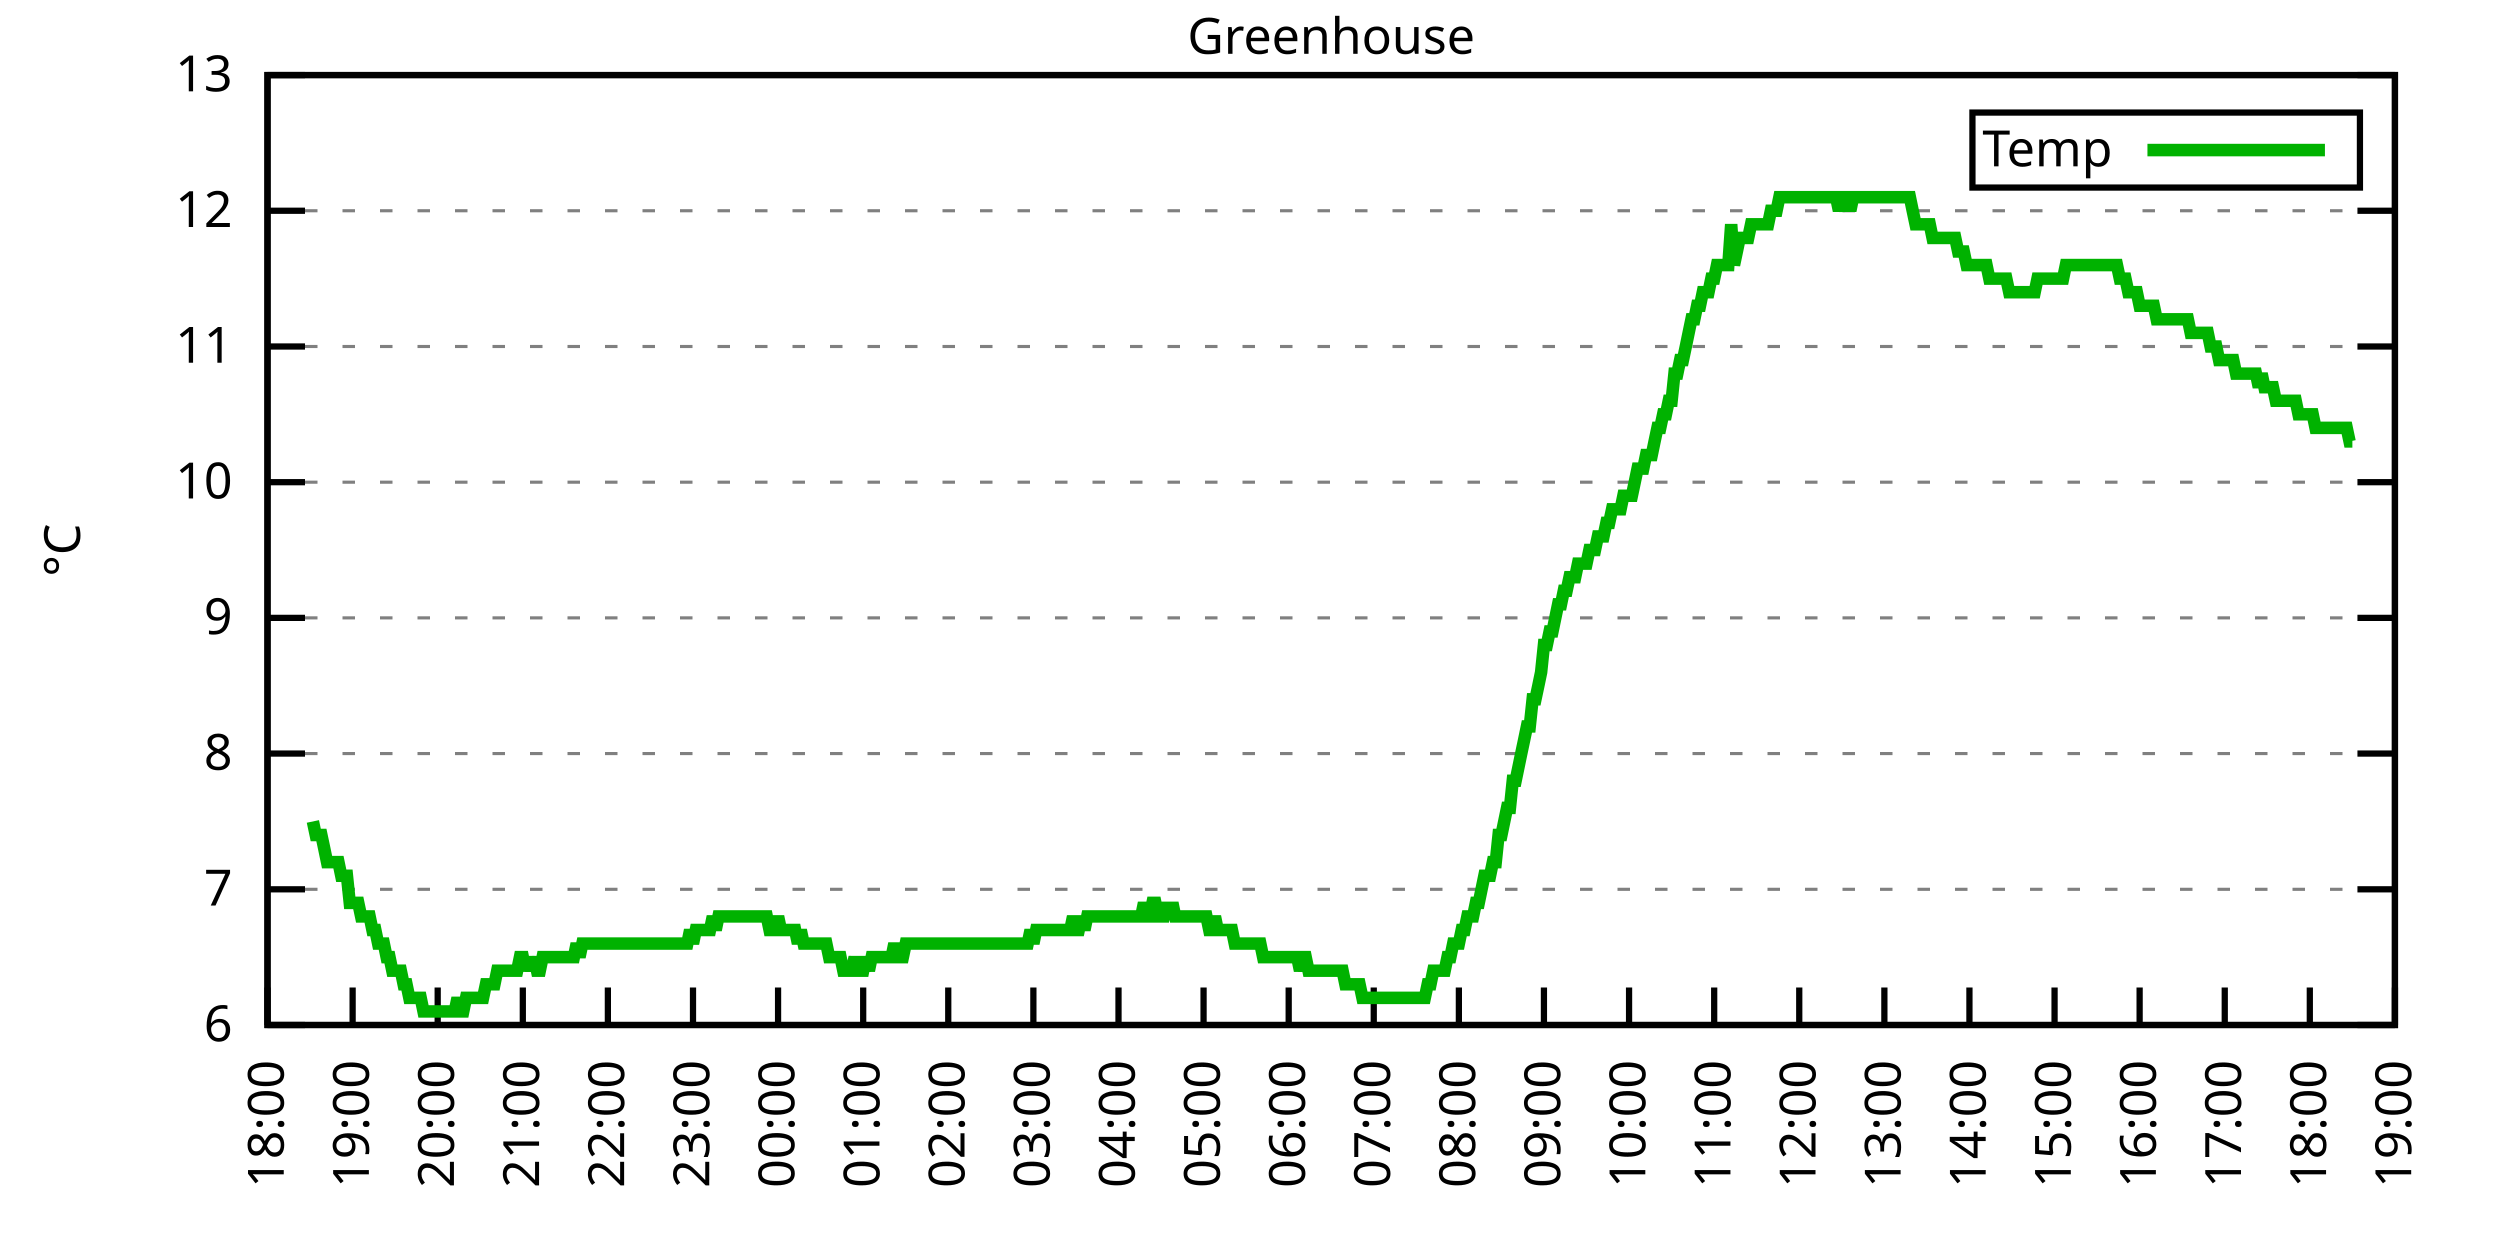
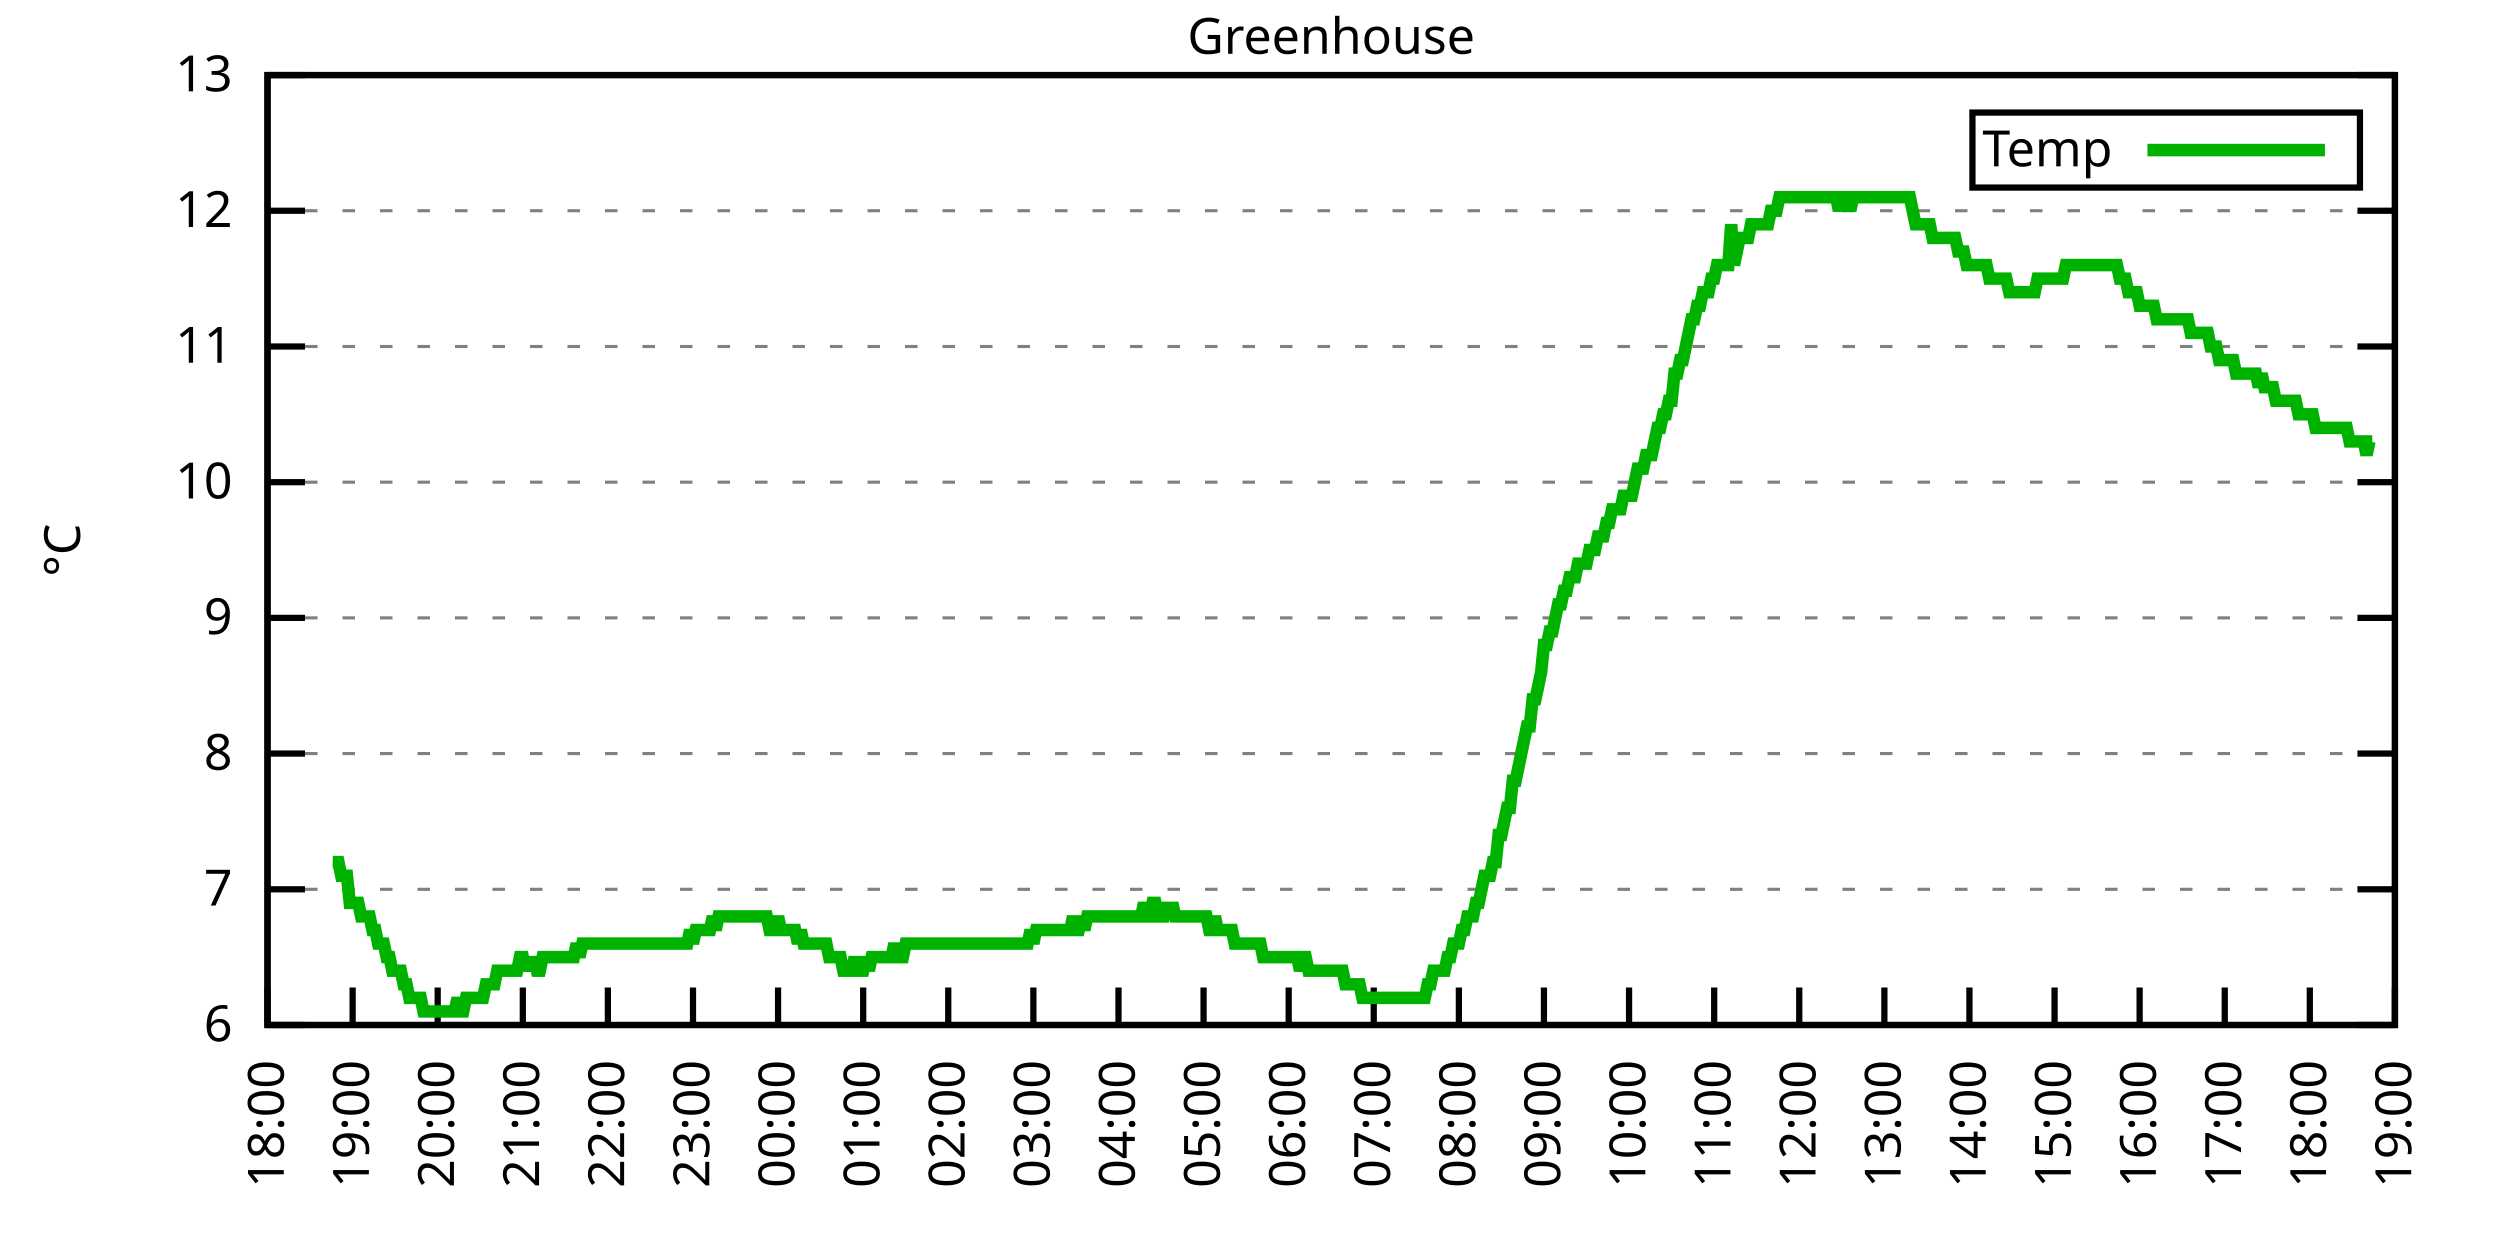
<svg xmlns="http://www.w3.org/2000/svg" xmlns:xlink="http://www.w3.org/1999/xlink" width="400" height="200" viewBox="0 0 400 200">
  <g id="gnuplot_canvas">
    <rect x="0" y="0" width="400" height="200" fill="none" />
    <defs>
      <circle id="gpDot" r="0.5" stroke-width="0.5" stroke="currentColor" />
      <path id="gpPt0" stroke-width="0.333" stroke="currentColor" d="M-1,0 h2 M0,-1 v2" />
      <path id="gpPt1" stroke-width="0.333" stroke="currentColor" d="M-1,-1 L1,1 M1,-1 L-1,1" />
      <path id="gpPt2" stroke-width="0.333" stroke="currentColor" d="M-1,0 L1,0 M0,-1 L0,1 M-1,-1 L1,1 M-1,1 L1,-1" />
      <rect id="gpPt3" stroke-width="0.333" stroke="currentColor" x="-1" y="-1" width="2" height="2" />
      <rect id="gpPt4" stroke-width="0.333" stroke="currentColor" fill="currentColor" x="-1" y="-1" width="2" height="2" />
      <circle id="gpPt5" stroke-width="0.333" stroke="currentColor" cx="0" cy="0" r="1" />
      <use xlink:href="#gpPt5" id="gpPt6" fill="currentColor" stroke="none" />
      <path id="gpPt7" stroke-width="0.333" stroke="currentColor" d="M0,-1.33 L-1.33,0.67 L1.33,0.67 z" />
      <use xlink:href="#gpPt7" id="gpPt8" fill="currentColor" stroke="none" />
      <use xlink:href="#gpPt7" id="gpPt9" stroke="currentColor" transform="rotate(180)" />
      <use xlink:href="#gpPt9" id="gpPt10" fill="currentColor" stroke="none" />
      <use xlink:href="#gpPt3" id="gpPt11" stroke="currentColor" transform="rotate(45)" />
      <use xlink:href="#gpPt11" id="gpPt12" fill="currentColor" stroke="none" />
      <path id="gpPt13" stroke-width="0.333" stroke="currentColor" d="M0,1.330 L1.265,0.411 L0.782,-1.067 L-0.782,-1.076 L-1.265,0.411 z" />
      <use xlink:href="#gpPt13" id="gpPt14" fill="currentColor" stroke="none" />
      <filter id="textbox" filterUnits="objectBoundingBox" x="0" y="0" height="1" width="1">
        <feFlood flood-color="white" flood-opacity="1" result="bgnd" />
        <feComposite in="SourceGraphic" in2="bgnd" operator="atop" />
      </filter>
      <filter id="greybox" filterUnits="objectBoundingBox" x="0" y="0" height="1" width="1">
        <feFlood flood-color="lightgrey" flood-opacity="1" result="grey" />
        <feComposite in="SourceGraphic" in2="grey" operator="atop" />
      </filter>
    </defs>
    <g fill="none" color="white" stroke="currentColor" stroke-width="1.00" stroke-linecap="butt" stroke-linejoin="miter">
</g>
    <g fill="none" color="black" stroke="currentColor" stroke-width="1.00" stroke-linecap="butt" stroke-linejoin="miter">
      <g stroke="none" shape-rendering="crispEdges">
        <polygon fill="rgb(255, 255, 255)" points="42.80,164.00 383.18,164.00 383.18,12.02 42.80,12.02 " />
      </g>
    </g>
    <g fill="none" color="black" stroke="currentColor" stroke-width="1.00" stroke-linecap="butt" stroke-linejoin="miter">
</g>
    <g fill="none" color="black" stroke="black" stroke-width="0.50" stroke-linecap="butt" stroke-linejoin="miter">
</g>
    <g fill="none" color="gray" stroke="currentColor" stroke-width="0.50" stroke-linecap="butt" stroke-linejoin="miter">
      <path stroke="gray" stroke-dasharray="2,4" class="gridline" d="M42.80,164.00 L383.19,164.00  " />
    </g>
    <g fill="none" color="gray" stroke="gray" stroke-width="1.00" stroke-linecap="butt" stroke-linejoin="miter">
</g>
    <g fill="none" color="black" stroke="currentColor" stroke-width="1.00" stroke-linecap="butt" stroke-linejoin="miter">
      <path stroke="black" d="M42.80,164.00 L48.80,164.00 M383.19,164.00 L377.19,164.00  " />
      <g transform="translate(37.20,166.60)" stroke="none" fill="black" font-family="Sans" font-size="8.00" text-anchor="end">
        <text>
          <tspan font-family="Sans"> 6</tspan>
        </text>
      </g>
    </g>
    <g fill="none" color="black" stroke="currentColor" stroke-width="1.00" stroke-linecap="butt" stroke-linejoin="miter">
</g>
    <g fill="none" color="black" stroke="black" stroke-width="0.50" stroke-linecap="butt" stroke-linejoin="miter">
</g>
    <g fill="none" color="gray" stroke="currentColor" stroke-width="0.50" stroke-linecap="butt" stroke-linejoin="miter">
      <path stroke="gray" stroke-dasharray="2,4" class="gridline" d="M42.80,142.29 L383.19,142.29  " />
    </g>
    <g fill="none" color="gray" stroke="gray" stroke-width="1.00" stroke-linecap="butt" stroke-linejoin="miter">
</g>
    <g fill="none" color="black" stroke="currentColor" stroke-width="1.00" stroke-linecap="butt" stroke-linejoin="miter">
      <path stroke="black" d="M42.80,142.29 L48.80,142.29 M383.19,142.29 L377.19,142.29  " />
      <g transform="translate(37.20,144.89)" stroke="none" fill="black" font-family="Sans" font-size="8.00" text-anchor="end">
        <text>
          <tspan font-family="Sans"> 7</tspan>
        </text>
      </g>
    </g>
    <g fill="none" color="black" stroke="currentColor" stroke-width="1.00" stroke-linecap="butt" stroke-linejoin="miter">
</g>
    <g fill="none" color="black" stroke="black" stroke-width="0.50" stroke-linecap="butt" stroke-linejoin="miter">
</g>
    <g fill="none" color="gray" stroke="currentColor" stroke-width="0.50" stroke-linecap="butt" stroke-linejoin="miter">
      <path stroke="gray" stroke-dasharray="2,4" class="gridline" d="M42.80,120.57 L383.19,120.57  " />
    </g>
    <g fill="none" color="gray" stroke="gray" stroke-width="1.00" stroke-linecap="butt" stroke-linejoin="miter">
</g>
    <g fill="none" color="black" stroke="currentColor" stroke-width="1.00" stroke-linecap="butt" stroke-linejoin="miter">
      <path stroke="black" d="M42.80,120.57 L48.80,120.57 M383.19,120.57 L377.19,120.57  " />
      <g transform="translate(37.20,123.17)" stroke="none" fill="black" font-family="Sans" font-size="8.00" text-anchor="end">
        <text>
          <tspan font-family="Sans"> 8</tspan>
        </text>
      </g>
    </g>
    <g fill="none" color="black" stroke="currentColor" stroke-width="1.00" stroke-linecap="butt" stroke-linejoin="miter">
</g>
    <g fill="none" color="black" stroke="black" stroke-width="0.50" stroke-linecap="butt" stroke-linejoin="miter">
</g>
    <g fill="none" color="gray" stroke="currentColor" stroke-width="0.50" stroke-linecap="butt" stroke-linejoin="miter">
      <path stroke="gray" stroke-dasharray="2,4" class="gridline" d="M42.80,98.86 L383.19,98.86  " />
    </g>
    <g fill="none" color="gray" stroke="gray" stroke-width="1.00" stroke-linecap="butt" stroke-linejoin="miter">
</g>
    <g fill="none" color="black" stroke="currentColor" stroke-width="1.00" stroke-linecap="butt" stroke-linejoin="miter">
      <path stroke="black" d="M42.80,98.86 L48.80,98.86 M383.19,98.86 L377.19,98.86  " />
      <g transform="translate(37.20,101.46)" stroke="none" fill="black" font-family="Sans" font-size="8.00" text-anchor="end">
        <text>
          <tspan font-family="Sans"> 9</tspan>
        </text>
      </g>
    </g>
    <g fill="none" color="black" stroke="currentColor" stroke-width="1.00" stroke-linecap="butt" stroke-linejoin="miter">
</g>
    <g fill="none" color="black" stroke="black" stroke-width="0.50" stroke-linecap="butt" stroke-linejoin="miter">
</g>
    <g fill="none" color="gray" stroke="currentColor" stroke-width="0.50" stroke-linecap="butt" stroke-linejoin="miter">
      <path stroke="gray" stroke-dasharray="2,4" class="gridline" d="M42.80,77.15 L383.19,77.15  " />
    </g>
    <g fill="none" color="gray" stroke="gray" stroke-width="1.00" stroke-linecap="butt" stroke-linejoin="miter">
</g>
    <g fill="none" color="black" stroke="currentColor" stroke-width="1.00" stroke-linecap="butt" stroke-linejoin="miter">
      <path stroke="black" d="M42.80,77.15 L48.80,77.15 M383.19,77.15 L377.19,77.15  " />
      <g transform="translate(37.20,79.75)" stroke="none" fill="black" font-family="Sans" font-size="8.00" text-anchor="end">
        <text>
          <tspan font-family="Sans"> 10</tspan>
        </text>
      </g>
    </g>
    <g fill="none" color="black" stroke="currentColor" stroke-width="1.00" stroke-linecap="butt" stroke-linejoin="miter">
</g>
    <g fill="none" color="black" stroke="black" stroke-width="0.50" stroke-linecap="butt" stroke-linejoin="miter">
</g>
    <g fill="none" color="gray" stroke="currentColor" stroke-width="0.50" stroke-linecap="butt" stroke-linejoin="miter">
      <path stroke="gray" stroke-dasharray="2,4" class="gridline" d="M42.80,55.44 L383.19,55.44  " />
    </g>
    <g fill="none" color="gray" stroke="gray" stroke-width="1.00" stroke-linecap="butt" stroke-linejoin="miter">
</g>
    <g fill="none" color="black" stroke="currentColor" stroke-width="1.00" stroke-linecap="butt" stroke-linejoin="miter">
      <path stroke="black" d="M42.80,55.44 L48.80,55.44 M383.19,55.44 L377.19,55.44  " />
      <g transform="translate(37.20,58.04)" stroke="none" fill="black" font-family="Sans" font-size="8.00" text-anchor="end">
        <text>
          <tspan font-family="Sans"> 11</tspan>
        </text>
      </g>
    </g>
    <g fill="none" color="black" stroke="currentColor" stroke-width="1.00" stroke-linecap="butt" stroke-linejoin="miter">
</g>
    <g fill="none" color="black" stroke="black" stroke-width="0.50" stroke-linecap="butt" stroke-linejoin="miter">
</g>
    <g fill="none" color="gray" stroke="currentColor" stroke-width="0.50" stroke-linecap="butt" stroke-linejoin="miter">
      <path stroke="gray" stroke-dasharray="2,4" class="gridline" d="M42.80,33.72 L383.19,33.72  " />
    </g>
    <g fill="none" color="gray" stroke="gray" stroke-width="1.00" stroke-linecap="butt" stroke-linejoin="miter">
</g>
    <g fill="none" color="black" stroke="currentColor" stroke-width="1.00" stroke-linecap="butt" stroke-linejoin="miter">
      <path stroke="black" d="M42.80,33.72 L48.80,33.72 M383.19,33.72 L377.19,33.72  " />
      <g transform="translate(37.20,36.32)" stroke="none" fill="black" font-family="Sans" font-size="8.00" text-anchor="end">
        <text>
          <tspan font-family="Sans"> 12</tspan>
        </text>
      </g>
    </g>
    <g fill="none" color="black" stroke="currentColor" stroke-width="1.00" stroke-linecap="butt" stroke-linejoin="miter">
</g>
    <g fill="none" color="black" stroke="black" stroke-width="0.50" stroke-linecap="butt" stroke-linejoin="miter">
</g>
    <g fill="none" color="gray" stroke="currentColor" stroke-width="0.50" stroke-linecap="butt" stroke-linejoin="miter">
      <path stroke="gray" stroke-dasharray="2,4" class="gridline" d="M42.80,12.01 L383.19,12.01  " />
    </g>
    <g fill="none" color="gray" stroke="gray" stroke-width="1.00" stroke-linecap="butt" stroke-linejoin="miter">
</g>
    <g fill="none" color="black" stroke="currentColor" stroke-width="1.00" stroke-linecap="butt" stroke-linejoin="miter">
      <path stroke="black" d="M42.80,12.01 L48.80,12.01 M383.19,12.01 L377.19,12.01  " />
      <g transform="translate(37.20,14.61)" stroke="none" fill="black" font-family="Sans" font-size="8.00" text-anchor="end">
        <text>
          <tspan font-family="Sans"> 13</tspan>
        </text>
      </g>
    </g>
    <g fill="none" color="black" stroke="currentColor" stroke-width="1.00" stroke-linecap="butt" stroke-linejoin="miter">
      <path stroke="black" d="M42.80,164.00 L42.80,158.00  " />
      <g transform="translate(45.40,169.60) rotate(270.00)" stroke="none" fill="black" font-family="Sans" font-size="8.00" text-anchor="end">
        <text>
          <tspan font-family="Sans">18:00</tspan>
        </text>
      </g>
    </g>
    <g fill="none" color="black" stroke="currentColor" stroke-width="1.00" stroke-linecap="butt" stroke-linejoin="miter">
      <path stroke="black" d="M56.42,164.00 L56.42,158.00  " />
      <g transform="translate(59.02,169.60) rotate(270.00)" stroke="none" fill="black" font-family="Sans" font-size="8.00" text-anchor="end">
        <text>
          <tspan font-family="Sans">19:00</tspan>
        </text>
      </g>
    </g>
    <g fill="none" color="black" stroke="currentColor" stroke-width="1.00" stroke-linecap="butt" stroke-linejoin="miter">
      <path stroke="black" d="M70.03,164.00 L70.03,158.00  " />
      <g transform="translate(72.63,169.60) rotate(270.00)" stroke="none" fill="black" font-family="Sans" font-size="8.00" text-anchor="end">
        <text>
          <tspan font-family="Sans">20:00</tspan>
        </text>
      </g>
    </g>
    <g fill="none" color="black" stroke="currentColor" stroke-width="1.00" stroke-linecap="butt" stroke-linejoin="miter">
      <path stroke="black" d="M83.65,164.00 L83.65,158.00  " />
      <g transform="translate(86.25,169.60) rotate(270.00)" stroke="none" fill="black" font-family="Sans" font-size="8.00" text-anchor="end">
        <text>
          <tspan font-family="Sans">21:00</tspan>
        </text>
      </g>
    </g>
    <g fill="none" color="black" stroke="currentColor" stroke-width="1.00" stroke-linecap="butt" stroke-linejoin="miter">
      <path stroke="black" d="M97.26,164.00 L97.26,158.00  " />
      <g transform="translate(99.86,169.60) rotate(270.00)" stroke="none" fill="black" font-family="Sans" font-size="8.00" text-anchor="end">
        <text>
          <tspan font-family="Sans">22:00</tspan>
        </text>
      </g>
    </g>
    <g fill="none" color="black" stroke="currentColor" stroke-width="1.00" stroke-linecap="butt" stroke-linejoin="miter">
      <path stroke="black" d="M110.88,164.00 L110.88,158.00  " />
      <g transform="translate(113.48,169.60) rotate(270.00)" stroke="none" fill="black" font-family="Sans" font-size="8.00" text-anchor="end">
        <text>
          <tspan font-family="Sans">23:00</tspan>
        </text>
      </g>
    </g>
    <g fill="none" color="black" stroke="currentColor" stroke-width="1.00" stroke-linecap="butt" stroke-linejoin="miter">
      <path stroke="black" d="M124.49,164.00 L124.49,158.00  " />
      <g transform="translate(127.09,169.60) rotate(270.00)" stroke="none" fill="black" font-family="Sans" font-size="8.00" text-anchor="end">
        <text>
          <tspan font-family="Sans">00:00</tspan>
        </text>
      </g>
    </g>
    <g fill="none" color="black" stroke="currentColor" stroke-width="1.00" stroke-linecap="butt" stroke-linejoin="miter">
      <path stroke="black" d="M138.11,164.00 L138.11,158.00  " />
      <g transform="translate(140.71,169.60) rotate(270.00)" stroke="none" fill="black" font-family="Sans" font-size="8.00" text-anchor="end">
        <text>
          <tspan font-family="Sans">01:00</tspan>
        </text>
      </g>
    </g>
    <g fill="none" color="black" stroke="currentColor" stroke-width="1.00" stroke-linecap="butt" stroke-linejoin="miter">
      <path stroke="black" d="M151.72,164.00 L151.72,158.00  " />
      <g transform="translate(154.32,169.60) rotate(270.00)" stroke="none" fill="black" font-family="Sans" font-size="8.00" text-anchor="end">
        <text>
          <tspan font-family="Sans">02:00</tspan>
        </text>
      </g>
    </g>
    <g fill="none" color="black" stroke="currentColor" stroke-width="1.00" stroke-linecap="butt" stroke-linejoin="miter">
      <path stroke="black" d="M165.34,164.00 L165.34,158.00  " />
      <g transform="translate(167.94,169.60) rotate(270.00)" stroke="none" fill="black" font-family="Sans" font-size="8.00" text-anchor="end">
        <text>
          <tspan font-family="Sans">03:00</tspan>
        </text>
      </g>
    </g>
    <g fill="none" color="black" stroke="currentColor" stroke-width="1.00" stroke-linecap="butt" stroke-linejoin="miter">
      <path stroke="black" d="M178.96,164.00 L178.96,158.00  " />
      <g transform="translate(181.56,169.60) rotate(270.00)" stroke="none" fill="black" font-family="Sans" font-size="8.00" text-anchor="end">
        <text>
          <tspan font-family="Sans">04:00</tspan>
        </text>
      </g>
    </g>
    <g fill="none" color="black" stroke="currentColor" stroke-width="1.00" stroke-linecap="butt" stroke-linejoin="miter">
      <path stroke="black" d="M192.57,164.00 L192.57,158.00  " />
      <g transform="translate(195.17,169.60) rotate(270.00)" stroke="none" fill="black" font-family="Sans" font-size="8.00" text-anchor="end">
        <text>
          <tspan font-family="Sans">05:00</tspan>
        </text>
      </g>
    </g>
    <g fill="none" color="black" stroke="currentColor" stroke-width="1.00" stroke-linecap="butt" stroke-linejoin="miter">
      <path stroke="black" d="M206.19,164.00 L206.19,158.00  " />
      <g transform="translate(208.79,169.60) rotate(270.00)" stroke="none" fill="black" font-family="Sans" font-size="8.00" text-anchor="end">
        <text>
          <tspan font-family="Sans">06:00</tspan>
        </text>
      </g>
    </g>
    <g fill="none" color="black" stroke="currentColor" stroke-width="1.00" stroke-linecap="butt" stroke-linejoin="miter">
      <path stroke="black" d="M219.80,164.00 L219.80,158.00  " />
      <g transform="translate(222.40,169.60) rotate(270.00)" stroke="none" fill="black" font-family="Sans" font-size="8.00" text-anchor="end">
        <text>
          <tspan font-family="Sans">07:00</tspan>
        </text>
      </g>
    </g>
    <g fill="none" color="black" stroke="currentColor" stroke-width="1.00" stroke-linecap="butt" stroke-linejoin="miter">
      <path stroke="black" d="M233.42,164.00 L233.42,158.00  " />
      <g transform="translate(236.02,169.60) rotate(270.00)" stroke="none" fill="black" font-family="Sans" font-size="8.00" text-anchor="end">
        <text>
          <tspan font-family="Sans">08:00</tspan>
        </text>
      </g>
    </g>
    <g fill="none" color="black" stroke="currentColor" stroke-width="1.00" stroke-linecap="butt" stroke-linejoin="miter">
      <path stroke="black" d="M247.03,164.00 L247.03,158.00  " />
      <g transform="translate(249.63,169.60) rotate(270.00)" stroke="none" fill="black" font-family="Sans" font-size="8.00" text-anchor="end">
        <text>
          <tspan font-family="Sans">09:00</tspan>
        </text>
      </g>
    </g>
    <g fill="none" color="black" stroke="currentColor" stroke-width="1.00" stroke-linecap="butt" stroke-linejoin="miter">
      <path stroke="black" d="M260.65,164.00 L260.65,158.00  " />
      <g transform="translate(263.25,169.60) rotate(270.00)" stroke="none" fill="black" font-family="Sans" font-size="8.00" text-anchor="end">
        <text>
          <tspan font-family="Sans">10:00</tspan>
        </text>
      </g>
    </g>
    <g fill="none" color="black" stroke="currentColor" stroke-width="1.00" stroke-linecap="butt" stroke-linejoin="miter">
      <path stroke="black" d="M274.27,164.00 L274.27,158.00  " />
      <g transform="translate(276.87,169.60) rotate(270.00)" stroke="none" fill="black" font-family="Sans" font-size="8.00" text-anchor="end">
        <text>
          <tspan font-family="Sans">11:00</tspan>
        </text>
      </g>
    </g>
    <g fill="none" color="black" stroke="currentColor" stroke-width="1.00" stroke-linecap="butt" stroke-linejoin="miter">
      <path stroke="black" d="M287.88,164.00 L287.88,158.00  " />
      <g transform="translate(290.48,169.60) rotate(270.00)" stroke="none" fill="black" font-family="Sans" font-size="8.00" text-anchor="end">
        <text>
          <tspan font-family="Sans">12:00</tspan>
        </text>
      </g>
    </g>
    <g fill="none" color="black" stroke="currentColor" stroke-width="1.00" stroke-linecap="butt" stroke-linejoin="miter">
      <path stroke="black" d="M301.50,164.00 L301.50,158.00  " />
      <g transform="translate(304.10,169.60) rotate(270.00)" stroke="none" fill="black" font-family="Sans" font-size="8.00" text-anchor="end">
        <text>
          <tspan font-family="Sans">13:00</tspan>
        </text>
      </g>
    </g>
    <g fill="none" color="black" stroke="currentColor" stroke-width="1.00" stroke-linecap="butt" stroke-linejoin="miter">
      <path stroke="black" d="M315.11,164.00 L315.11,158.00  " />
      <g transform="translate(317.71,169.60) rotate(270.00)" stroke="none" fill="black" font-family="Sans" font-size="8.00" text-anchor="end">
        <text>
          <tspan font-family="Sans">14:00</tspan>
        </text>
      </g>
    </g>
    <g fill="none" color="black" stroke="currentColor" stroke-width="1.00" stroke-linecap="butt" stroke-linejoin="miter">
      <path stroke="black" d="M328.73,164.00 L328.73,158.00  " />
      <g transform="translate(331.33,169.60) rotate(270.00)" stroke="none" fill="black" font-family="Sans" font-size="8.00" text-anchor="end">
        <text>
          <tspan font-family="Sans">15:00</tspan>
        </text>
      </g>
    </g>
    <g fill="none" color="black" stroke="currentColor" stroke-width="1.00" stroke-linecap="butt" stroke-linejoin="miter">
      <path stroke="black" d="M342.34,164.00 L342.34,158.00  " />
      <g transform="translate(344.94,169.60) rotate(270.00)" stroke="none" fill="black" font-family="Sans" font-size="8.00" text-anchor="end">
        <text>
          <tspan font-family="Sans">16:00</tspan>
        </text>
      </g>
    </g>
    <g fill="none" color="black" stroke="currentColor" stroke-width="1.00" stroke-linecap="butt" stroke-linejoin="miter">
      <path stroke="black" d="M355.96,164.00 L355.96,158.00  " />
      <g transform="translate(358.56,169.60) rotate(270.00)" stroke="none" fill="black" font-family="Sans" font-size="8.00" text-anchor="end">
        <text>
          <tspan font-family="Sans">17:00</tspan>
        </text>
      </g>
    </g>
    <g fill="none" color="black" stroke="currentColor" stroke-width="1.00" stroke-linecap="butt" stroke-linejoin="miter">
      <path stroke="black" d="M369.57,164.00 L369.57,158.00  " />
      <g transform="translate(372.17,169.60) rotate(270.00)" stroke="none" fill="black" font-family="Sans" font-size="8.00" text-anchor="end">
        <text>
          <tspan font-family="Sans">18:00</tspan>
        </text>
      </g>
    </g>
    <g fill="none" color="black" stroke="currentColor" stroke-width="1.00" stroke-linecap="butt" stroke-linejoin="miter">
      <path stroke="black" d="M383.19,164.00 L383.19,158.00  " />
      <g transform="translate(385.79,169.60) rotate(270.00)" stroke="none" fill="black" font-family="Sans" font-size="8.00" text-anchor="end">
        <text>
          <tspan font-family="Sans">19:00</tspan>
        </text>
      </g>
    </g>
    <g fill="none" color="black" stroke="currentColor" stroke-width="1.00" stroke-linecap="butt" stroke-linejoin="miter">
</g>
    <g fill="none" color="black" stroke="currentColor" stroke-width="1.00" stroke-linecap="butt" stroke-linejoin="miter">
      <path stroke="black" d="M42.80,12.01 L42.80,164.00 L383.19,164.00 L383.19,12.01 L42.80,12.01 Z  " />
    </g>
    <g fill="none" color="black" stroke="currentColor" stroke-width="1.00" stroke-linecap="butt" stroke-linejoin="miter">
</g>
    <g fill="none" color="black" stroke="currentColor" stroke-width="1.00" stroke-linecap="butt" stroke-linejoin="miter">
      <path stroke="black" d="M315.59,30.01 L315.59,18.01 L377.59,18.01 L377.59,30.01 L315.59,30.01 Z  " />
    </g>
    <g id="Greenhouse_plot_1">
      <g fill="none" color="white" stroke="black" stroke-width="2.00" stroke-linecap="butt" stroke-linejoin="miter">
</g>
      <g fill="none" color="black" stroke="currentColor" stroke-width="2.00" stroke-linecap="butt" stroke-linejoin="miter">
        <g transform="translate(337.99,26.61)" stroke="none" fill="black" font-family="Sans" font-size="8.00" text-anchor="end">
          <text>
            <tspan font-family="Sans">Temp</tspan>
          </text>
        </g>
      </g>
      <g fill="none" color="black" stroke="currentColor" stroke-width="2.00" stroke-linecap="butt" stroke-linejoin="miter">
-         <path stroke="rgb(  0, 178,   0)" d="M343.59,24.01 L371.99,24.01 M50.06,131.43 L50.52,133.60 L50.97,133.60 L51.42,133.60 L51.88,135.77 L52.33,137.94   L52.78,137.94 L53.24,137.94 L53.69,137.94 L54.15,137.94 L54.60,140.12 L55.05,140.12 L55.51,140.12 L55.96,144.46   L56.42,144.46 L56.87,144.46 L57.32,144.46 L57.78,146.63 L58.23,146.63 L58.68,146.63 L59.14,146.63 L59.59,148.80   L60.05,148.80 L60.50,150.97 L60.95,150.97 L61.41,150.97 L61.86,153.14 L62.32,153.14 L62.77,155.31 L63.22,155.31   L63.68,155.31 L64.13,155.31 L64.58,157.49 L65.04,157.49 L65.49,159.66 L65.95,159.66 L66.40,159.66 L66.85,159.66   L67.31,159.66 L67.76,161.83 L68.22,161.83 L68.67,161.83 L69.12,161.83 L69.58,161.83 L70.03,161.83 L70.49,161.83   L70.94,161.83 L71.39,161.83 L71.85,161.83 L72.30,161.83 L72.75,161.83 L73.21,159.66 L73.66,161.83 L74.12,161.83   L74.57,159.66 L75.02,159.66 L75.48,159.66 L75.93,159.66 L76.39,159.66 L76.84,159.66 L77.29,159.66 L77.75,157.49   L78.20,157.49 L78.65,157.49 L79.11,157.49 L79.56,155.31 L80.02,155.31 L80.47,155.31 L80.92,155.31 L81.38,155.31   L81.83,155.31 L82.29,155.31 L82.74,155.31 L83.19,153.14 L83.65,153.14 L84.10,155.31 L84.55,153.14 L85.01,155.31   L85.46,153.14 L85.92,155.31 L86.37,155.31 L86.82,153.14 L87.28,153.14 L87.73,153.14 L88.19,153.14 L88.64,153.14   L89.09,153.14 L89.55,153.14 L90.00,153.14 L90.45,153.14 L90.91,153.14 L91.36,153.14 L91.82,153.14 L92.27,150.97   L92.72,153.14 L93.18,150.97 L93.63,150.97 L94.09,150.97 L94.54,150.97 L94.99,150.97 L95.45,150.97 L95.90,150.97   L96.35,150.97 L96.81,150.97 L97.26,150.97 L97.72,150.97 L98.17,150.97 L98.62,150.97 L99.08,150.97 L99.53,150.97   L99.99,150.97 L100.44,150.97 L100.89,150.97 L101.35,150.97 L101.80,150.97 L102.25,150.97 L102.71,150.97 L103.16,150.97   L103.62,150.97 L104.07,150.97 L104.52,150.97 L104.98,150.97 L105.43,150.97 L105.89,150.97 L106.34,150.97 L106.79,150.97   L107.25,150.97 L107.70,150.97 L108.15,150.97 L108.61,150.97 L109.06,150.97 L109.52,150.97 L109.97,150.97 L110.42,148.80   L110.88,150.97 L111.33,148.80 L111.79,148.80 L112.24,148.80 L112.69,148.80 L113.15,148.80 L113.60,148.80 L114.05,146.63   L114.51,148.80 L114.96,146.63 L115.42,146.63 L115.87,146.63 L116.32,146.63 L116.78,146.63 L117.23,146.63 L117.69,146.63   L118.14,146.63 L118.59,146.63 L119.05,146.63 L119.50,146.63 L119.96,146.63 L120.41,146.63 L120.86,146.63 L121.32,146.63   L121.77,146.63 L122.22,146.63 L122.68,146.63 L123.13,148.80 L123.59,148.80 L124.04,148.80 L124.49,146.63 L124.95,148.80   L125.40,148.80 L125.86,148.80 L126.31,148.80 L126.76,148.80 L127.22,148.80 L127.67,150.97 L128.12,148.80 L128.58,150.97   L129.03,150.97 L129.49,150.97 L129.94,150.97 L130.39,150.97 L130.85,150.97 L131.30,150.97 L131.76,150.97 L132.21,150.97   L132.66,153.14 L133.12,153.14 L133.57,153.14 L134.02,153.14 L134.48,153.14 L134.93,155.31 L135.39,155.31 L135.84,155.31   L136.29,155.31 L136.75,153.14 L137.20,155.31 L137.66,155.31 L138.11,155.31 L138.56,153.14 L139.02,155.31 L139.47,153.14   L139.92,153.14 L140.38,153.14 L140.83,153.14 L141.29,153.14 L141.74,153.14 L142.19,153.14 L142.65,153.14 L143.10,150.97   L143.56,153.14 L144.01,153.14 L144.46,153.14 L144.92,150.97 L145.37,150.97 L145.82,150.97 L146.28,150.97 L146.73,150.97   L147.19,150.97 L147.64,150.97 L148.09,150.97 L148.55,150.97 L149.00,150.97 L149.46,150.97 L149.91,150.97 L150.36,150.97   L150.82,150.97 L151.27,150.97 L151.72,150.97 L152.18,150.97 L152.63,150.97 L153.09,150.97 L153.54,150.97 L153.99,150.97   L154.45,150.97 L154.90,150.97 L155.36,150.97 L155.81,150.97 L156.26,150.97 L156.72,150.97 L157.17,150.97 L157.62,150.97   L158.08,150.97 L158.53,150.97 L158.99,150.97 L159.44,150.97 L159.89,150.97 L160.35,150.97 L160.80,150.97 L161.26,150.97   L161.71,150.97 L162.16,150.97 L162.62,150.97 L163.07,150.97 L163.52,150.97 L163.98,150.97 L164.43,150.97 L164.89,148.80   L165.34,150.97 L165.79,148.80 L166.25,148.80 L166.70,148.80 L167.16,148.80 L167.61,148.80 L168.06,148.80 L168.52,148.80   L168.97,148.80 L169.43,148.80 L169.88,148.80 L170.33,148.80 L170.79,148.80 L171.24,148.80 L171.69,146.63 L172.15,148.80   L172.60,148.80 L173.06,146.63 L173.51,148.80 L173.96,146.63 L174.42,146.63 L174.87,146.63 L175.33,146.63 L175.78,146.63   L176.23,146.63 L176.69,146.63 L177.14,146.63 L177.59,146.63 L178.05,146.63 L178.50,146.63 L178.96,146.63 L179.41,146.63   L179.86,146.63 L180.32,146.63 L180.77,146.63 L181.23,146.63 L181.68,146.63 L182.13,146.63 L182.59,146.63 L183.04,144.46   L183.49,146.63 L183.95,146.63 L184.40,144.46 L184.86,144.46 L185.31,146.63 L185.76,146.63 L186.22,146.63 L186.67,144.46   L187.13,146.63 L187.58,144.46 L188.03,146.63 L188.49,146.63 L188.94,146.63 L189.39,146.63 L189.85,146.63 L190.30,146.63   L190.76,146.63 L191.21,146.63 L191.66,146.63 L192.12,146.63 L192.57,146.63 L193.03,146.63 L193.48,148.80 L193.93,148.80   L194.39,146.63 L194.84,148.80 L195.29,148.80 L195.75,148.80 L196.20,148.80 L196.66,148.80 L197.11,148.80 L197.56,150.97   L198.02,150.97 L198.47,150.97 L198.93,150.97 L199.38,150.97 L199.83,150.97 L200.29,150.97 L200.74,150.97 L201.19,150.97   L201.65,150.97 L202.10,153.14 L202.56,153.14 L203.01,153.14 L203.46,153.14 L203.92,153.14 L204.37,153.14 L204.83,153.14   L205.28,153.14 L205.73,153.14 L206.19,153.14 L206.64,153.14 L207.09,153.14 L207.55,153.14 L208.00,155.31 L208.46,153.14   L208.91,153.14 L209.36,155.31 L209.82,155.31 L210.27,155.31 L210.73,155.31 L211.18,155.31 L211.63,155.31 L212.09,155.31   L212.54,155.31 L213.00,155.31 L213.45,155.31 L213.90,155.31 L214.36,155.31 L214.81,155.31 L215.26,157.49 L215.72,157.49   L216.17,157.49 L216.63,157.49 L217.08,157.49 L217.53,157.49 L217.99,159.66 L218.44,159.66 L218.90,159.66 L219.35,159.66   L219.80,159.66 L220.26,159.66 L220.71,159.66 L221.16,159.66 L221.62,159.66 L222.07,159.66 L222.53,159.66 L222.98,159.66   L223.43,159.66 L223.89,159.66 L224.34,159.66 L224.80,159.66 L225.25,159.66 L225.70,159.66 L226.16,159.66 L226.61,159.66   L227.06,159.66 L227.52,159.66 L227.97,159.66 L228.43,157.49 L228.88,157.49 L229.33,155.31 L229.79,155.31 L230.24,155.31   L230.70,155.31 L231.15,155.31 L231.60,153.14 L232.06,153.14 L232.51,150.97 L232.96,150.97 L233.42,150.97 L233.87,148.80   L234.33,148.80 L234.78,146.63 L235.23,146.63 L235.69,146.63 L236.14,144.46 L236.60,144.46 L237.05,142.29 L237.50,140.12   L237.96,140.12 L238.41,140.12 L238.86,137.94 L239.32,137.94 L239.77,133.60 L240.23,133.60 L240.68,131.43 L241.13,129.26   L241.59,129.26 L242.04,124.92 L242.50,124.92 L242.95,122.75 L243.40,120.57 L243.86,118.40 L244.31,116.23 L244.76,116.23   L245.22,111.89 L245.67,111.89 L246.13,109.72 L246.58,107.55 L247.03,103.20 L247.49,103.20 L247.94,101.03 L248.40,101.03   L248.85,98.86 L249.30,96.69 L249.76,96.69 L250.21,94.52 L250.66,94.52 L251.12,92.35 L251.57,92.35 L252.03,92.35   L252.48,90.18 L252.93,90.18 L253.39,90.18 L253.84,90.18 L254.30,88.00 L254.75,88.00 L255.20,88.00 L255.66,85.83   L256.11,85.83 L256.56,85.83 L257.02,83.66 L257.47,83.66 L257.93,81.49 L258.38,81.49 L258.83,81.49 L259.29,81.49   L259.74,79.32 L260.20,79.32 L260.65,79.32 L261.10,79.32 L261.56,77.15 L262.01,74.98 L262.47,74.98 L262.92,74.98   L263.37,72.81 L263.83,72.81 L264.28,72.81 L264.73,70.63 L265.19,68.46 L265.64,68.46 L266.10,66.29 L266.55,66.29   L267.00,64.12 L267.46,64.12 L267.91,59.78 L268.37,59.78 L268.82,57.61 L269.27,57.61 L269.73,55.44 L270.18,53.26   L270.63,51.09 L271.09,51.09 L271.54,48.92 L272.00,48.92 L272.45,46.75 L272.90,46.75 L273.36,46.75 L273.81,44.58   L274.27,44.58 L274.72,42.41 L275.17,42.41 L275.63,42.41 L276.08,42.41 L276.53,42.41 L276.99,35.89 L277.44,42.41   L277.90,40.24 L278.35,38.07 L278.80,38.07 L279.26,38.07 L279.71,38.07 L280.17,35.89 L280.62,35.89 L281.07,35.89   L281.53,35.89 L281.98,35.89 L282.43,35.89 L282.89,35.89 L283.34,33.72 L283.80,33.72 L284.25,33.72 L284.70,31.55   L285.16,31.55 L285.61,31.55 L286.07,31.55 L286.52,31.55 L286.97,31.55 L287.43,31.55 L287.88,31.55 L288.33,31.55   L288.79,31.55 L289.24,31.55 L289.70,31.55 L290.15,31.55 L290.60,31.55 L291.06,31.55 L291.51,31.55 L291.97,31.55   L292.42,31.55 L292.87,31.55 L293.33,31.55 L293.78,31.55 L294.23,33.72 L294.69,31.55 L295.14,31.55 L295.60,31.55   L296.05,33.72 L296.50,31.55 L296.96,31.55 L297.41,31.55 L297.87,31.55 L298.32,31.55 L298.77,31.55 L299.23,31.55   L299.68,31.55 L300.13,31.55 L300.59,31.55 L301.04,31.55 L301.50,31.55 L301.95,31.55 L302.40,31.55 L302.86,31.55   L303.31,31.55 L303.77,31.55 L304.22,31.55 L304.67,31.55 L305.13,31.55 L305.58,31.55 L306.03,33.72 L306.49,35.89   L306.94,35.89 L307.40,35.89 L307.85,35.89 L308.30,35.89 L308.76,35.89 L309.21,38.07 L309.67,38.07 L310.12,38.07   L310.57,38.07 L311.03,38.07 L311.48,38.07 L311.94,38.07 L312.39,38.07 L312.84,38.07 L313.30,40.24 L313.75,40.24   L314.20,40.24 L314.66,42.41 L315.11,42.41 L315.57,42.41 L316.02,42.41 L316.47,42.41 L316.93,42.41 L317.38,42.41   L317.84,42.41 L318.29,44.58 L318.74,44.58 L319.20,44.58 L319.65,44.58 L320.10,44.58 L320.56,44.58 L321.01,44.58   L321.47,46.75 L321.92,46.75 L322.37,46.75 L322.83,46.75 L323.28,46.75 L323.74,46.75 L324.19,46.75 L324.64,46.75   L325.10,46.75 L325.55,46.75 L326.00,44.58 L326.46,44.58 L326.91,44.58 L327.37,44.58 L327.82,44.58 L328.27,44.58   L328.73,44.58 L329.18,44.58 L329.64,44.58 L330.09,44.58 L330.54,42.41 L331.00,42.41 L331.45,42.41 L331.90,42.41   L332.36,42.41 L332.81,42.41 L333.27,42.41 L333.72,42.41 L334.17,42.41 L334.63,42.41 L335.08,42.41 L335.54,42.41   L335.99,42.41 L336.44,42.41 L336.90,42.41 L337.35,42.41 L337.80,42.41 L338.26,42.41 L338.71,42.41 L339.17,44.58   L339.62,44.58 L340.07,44.58 L340.53,46.75 L340.98,46.75 L341.44,46.75 L341.89,46.75 L342.34,48.92 L342.80,48.92   L343.25,48.92 L343.70,48.92 L344.16,48.92 L344.61,48.92 L345.07,51.09 L345.52,51.09 L345.97,51.09 L346.43,51.09   L346.88,51.09 L347.34,51.09 L347.79,51.09 L348.24,51.09 L348.70,51.09 L349.15,51.09 L349.60,51.09 L350.06,51.09   L350.51,53.26 L350.97,53.26 L351.42,53.26 L351.87,53.26 L352.33,53.26 L352.78,53.26 L353.24,53.26 L353.69,55.44   L354.14,55.44 L354.60,55.44 L355.05,57.61 L355.50,57.61 L355.96,57.61 L356.41,57.61 L356.87,57.61 L357.32,57.61   L357.77,59.78 L358.23,59.78 L358.68,59.78 L359.14,59.78 L359.59,59.78 L360.04,59.78 L360.50,59.78 L360.95,59.78   L361.41,61.95 L361.86,59.78 L362.31,61.95 L362.77,61.95 L363.22,61.95 L363.67,61.95 L364.13,64.12 L364.58,64.12   L365.04,64.12 L365.49,64.12 L365.94,64.12 L366.40,64.12 L366.85,64.12 L367.31,64.12 L367.76,66.29 L368.21,66.29   L368.67,66.29 L369.12,66.29 L369.57,66.29 L370.03,66.29 L370.48,68.46 L370.94,68.46 L371.39,68.46 L371.84,68.46   L372.30,68.46 L372.75,68.46 L373.21,68.46 L373.66,68.46 L374.11,68.46 L374.57,68.46 L375.02,68.46 L375.47,68.46   L375.93,70.63 L376.38,70.63  " />
+         <path stroke="rgb(  0, 178,   0)" d="M343.59,24.01 L371.99,24.01 M53.24,137.94 L53.69,137.94 L54.15,137.94 L54.60,140.12 L55.05,140.12 L55.51,140.12   L55.96,144.46 L56.42,144.46 L56.87,144.46 L57.32,144.46 L57.78,146.63 L58.23,146.63 L58.68,146.63 L59.14,146.63   L59.59,148.80 L60.05,148.80 L60.50,150.97 L60.95,150.97 L61.41,150.97 L61.86,153.14 L62.32,153.14 L62.77,155.31   L63.22,155.31 L63.68,155.31 L64.13,155.31 L64.58,157.49 L65.04,157.49 L65.49,159.66 L65.95,159.66 L66.40,159.66   L66.85,159.66 L67.31,159.66 L67.76,161.83 L68.22,161.83 L68.67,161.83 L69.12,161.83 L69.58,161.83 L70.03,161.83   L70.49,161.83 L70.94,161.83 L71.39,161.83 L71.85,161.83 L72.30,161.83 L72.75,161.83 L73.21,159.66 L73.66,161.83   L74.12,161.83 L74.57,159.66 L75.02,159.66 L75.48,159.66 L75.93,159.66 L76.39,159.66 L76.84,159.66 L77.29,159.66   L77.75,157.49 L78.20,157.49 L78.65,157.49 L79.11,157.49 L79.56,155.31 L80.02,155.31 L80.47,155.31 L80.92,155.31   L81.38,155.31 L81.83,155.31 L82.29,155.31 L82.74,155.31 L83.19,153.14 L83.65,153.14 L84.10,155.31 L84.55,153.14   L85.01,155.31 L85.46,153.14 L85.92,155.31 L86.37,155.31 L86.82,153.14 L87.28,153.14 L87.73,153.14 L88.19,153.14   L88.64,153.14 L89.09,153.14 L89.55,153.14 L90.00,153.14 L90.45,153.14 L90.91,153.14 L91.36,153.14 L91.82,153.14   L92.27,150.97 L92.72,153.14 L93.18,150.97 L93.63,150.97 L94.09,150.97 L94.54,150.97 L94.99,150.97 L95.45,150.97   L95.90,150.97 L96.35,150.97 L96.81,150.97 L97.26,150.97 L97.72,150.97 L98.17,150.97 L98.62,150.97 L99.08,150.97   L99.53,150.97 L99.99,150.97 L100.44,150.97 L100.89,150.97 L101.35,150.97 L101.80,150.97 L102.25,150.97 L102.71,150.97   L103.16,150.97 L103.62,150.97 L104.07,150.97 L104.52,150.97 L104.98,150.97 L105.43,150.97 L105.89,150.97 L106.34,150.97   L106.79,150.97 L107.25,150.97 L107.70,150.97 L108.15,150.97 L108.61,150.97 L109.06,150.97 L109.52,150.97 L109.97,150.97   L110.42,148.80 L110.88,150.97 L111.33,148.80 L111.79,148.80 L112.24,148.80 L112.69,148.80 L113.15,148.80 L113.60,148.80   L114.05,146.63 L114.51,148.80 L114.96,146.63 L115.42,146.63 L115.87,146.63 L116.32,146.63 L116.78,146.63 L117.23,146.63   L117.69,146.63 L118.14,146.63 L118.59,146.63 L119.05,146.63 L119.50,146.63 L119.96,146.63 L120.41,146.63 L120.86,146.63   L121.32,146.63 L121.77,146.63 L122.22,146.63 L122.68,146.63 L123.13,148.80 L123.59,148.80 L124.04,148.80 L124.49,146.63   L124.95,148.80 L125.40,148.80 L125.86,148.80 L126.31,148.80 L126.76,148.80 L127.22,148.80 L127.67,150.97 L128.12,148.80   L128.58,150.97 L129.03,150.97 L129.49,150.97 L129.94,150.97 L130.39,150.97 L130.85,150.97 L131.30,150.97 L131.76,150.97   L132.21,150.97 L132.66,153.14 L133.12,153.14 L133.57,153.14 L134.02,153.14 L134.48,153.14 L134.93,155.31 L135.39,155.31   L135.84,155.31 L136.29,155.31 L136.75,153.14 L137.20,155.31 L137.66,155.31 L138.11,155.31 L138.56,153.14 L139.02,155.31   L139.47,153.14 L139.92,153.14 L140.38,153.14 L140.83,153.14 L141.29,153.14 L141.74,153.14 L142.19,153.14 L142.65,153.14   L143.10,150.97 L143.56,153.14 L144.01,153.14 L144.46,153.14 L144.92,150.97 L145.37,150.97 L145.82,150.97 L146.28,150.97   L146.73,150.97 L147.19,150.97 L147.64,150.97 L148.09,150.97 L148.55,150.97 L149.00,150.97 L149.46,150.97 L149.91,150.97   L150.36,150.97 L150.82,150.97 L151.27,150.97 L151.72,150.97 L152.18,150.97 L152.63,150.97 L153.09,150.97 L153.54,150.97   L153.99,150.97 L154.45,150.97 L154.90,150.97 L155.36,150.97 L155.81,150.97 L156.26,150.97 L156.72,150.97 L157.17,150.97   L157.62,150.97 L158.08,150.97 L158.53,150.97 L158.99,150.97 L159.44,150.97 L159.89,150.97 L160.35,150.97 L160.80,150.97   L161.26,150.97 L161.71,150.97 L162.16,150.97 L162.62,150.97 L163.07,150.97 L163.52,150.97 L163.98,150.97 L164.43,150.97   L164.89,148.80 L165.34,150.97 L165.79,148.80 L166.25,148.80 L166.70,148.80 L167.16,148.80 L167.61,148.80 L168.06,148.80   L168.52,148.80 L168.97,148.80 L169.43,148.80 L169.88,148.80 L170.33,148.80 L170.79,148.80 L171.24,148.80 L171.69,146.63   L172.15,148.80 L172.60,148.80 L173.06,146.63 L173.51,148.80 L173.96,146.63 L174.42,146.63 L174.87,146.63 L175.33,146.63   L175.78,146.63 L176.23,146.63 L176.69,146.63 L177.14,146.63 L177.59,146.63 L178.05,146.63 L178.50,146.63 L178.96,146.63   L179.41,146.63 L179.86,146.63 L180.32,146.63 L180.77,146.63 L181.23,146.63 L181.68,146.63 L182.13,146.63 L182.59,146.63   L183.04,144.46 L183.49,146.63 L183.95,146.63 L184.40,144.46 L184.86,144.46 L185.31,146.63 L185.76,146.63 L186.22,146.63   L186.67,144.46 L187.13,146.63 L187.58,144.46 L188.03,146.63 L188.49,146.63 L188.94,146.63 L189.39,146.63 L189.85,146.63   L190.30,146.63 L190.76,146.63 L191.21,146.63 L191.66,146.63 L192.12,146.63 L192.57,146.63 L193.03,146.63 L193.48,148.80   L193.93,148.80 L194.39,146.63 L194.84,148.80 L195.29,148.80 L195.75,148.80 L196.20,148.80 L196.66,148.80 L197.11,148.80   L197.56,150.97 L198.02,150.97 L198.47,150.97 L198.93,150.97 L199.38,150.97 L199.83,150.97 L200.29,150.97 L200.74,150.97   L201.19,150.97 L201.65,150.97 L202.10,153.14 L202.56,153.14 L203.01,153.14 L203.46,153.14 L203.92,153.14 L204.37,153.14   L204.83,153.14 L205.28,153.14 L205.73,153.14 L206.19,153.14 L206.64,153.14 L207.09,153.14 L207.55,153.14 L208.00,155.31   L208.46,153.14 L208.91,153.14 L209.36,155.31 L209.82,155.31 L210.27,155.31 L210.73,155.31 L211.18,155.31 L211.63,155.31   L212.09,155.31 L212.54,155.31 L213.00,155.31 L213.45,155.31 L213.90,155.31 L214.36,155.31 L214.81,155.31 L215.26,157.49   L215.72,157.49 L216.17,157.49 L216.63,157.49 L217.08,157.49 L217.53,157.49 L217.99,159.66 L218.44,159.66 L218.90,159.66   L219.35,159.66 L219.80,159.66 L220.26,159.66 L220.71,159.66 L221.16,159.66 L221.62,159.66 L222.07,159.66 L222.53,159.66   L222.98,159.66 L223.43,159.66 L223.89,159.66 L224.34,159.66 L224.80,159.66 L225.25,159.66 L225.70,159.66 L226.16,159.66   L226.61,159.66 L227.06,159.66 L227.52,159.66 L227.97,159.66 L228.43,157.49 L228.88,157.49 L229.33,155.31 L229.79,155.31   L230.24,155.31 L230.70,155.31 L231.15,155.31 L231.60,153.14 L232.06,153.14 L232.51,150.97 L232.96,150.97 L233.42,150.97   L233.87,148.80 L234.33,148.80 L234.78,146.63 L235.23,146.63 L235.69,146.63 L236.14,144.46 L236.60,144.46 L237.05,142.29   L237.50,140.12 L237.96,140.12 L238.41,140.12 L238.86,137.94 L239.32,137.94 L239.77,133.60 L240.23,133.60 L240.68,131.43   L241.13,129.26 L241.59,129.26 L242.04,124.92 L242.50,124.92 L242.95,122.75 L243.40,120.57 L243.86,118.40 L244.31,116.23   L244.76,116.23 L245.22,111.89 L245.67,111.89 L246.13,109.72 L246.58,107.55 L247.03,103.20 L247.49,103.20 L247.94,101.03   L248.40,101.03 L248.85,98.86 L249.30,96.69 L249.76,96.69 L250.21,94.52 L250.66,94.52 L251.12,92.35 L251.57,92.35   L252.03,92.35 L252.48,90.18 L252.93,90.18 L253.39,90.18 L253.84,90.18 L254.30,88.00 L254.75,88.00 L255.20,88.00   L255.66,85.83 L256.11,85.83 L256.56,85.83 L257.02,83.66 L257.47,83.66 L257.93,81.49 L258.38,81.49 L258.83,81.49   L259.29,81.49 L259.74,79.32 L260.20,79.32 L260.65,79.32 L261.10,79.32 L261.56,77.15 L262.01,74.98 L262.47,74.98   L262.92,74.98 L263.37,72.81 L263.83,72.81 L264.28,72.81 L264.73,70.63 L265.19,68.46 L265.64,68.46 L266.10,66.29   L266.55,66.29 L267.00,64.12 L267.46,64.12 L267.91,59.78 L268.37,59.78 L268.82,57.61 L269.27,57.61 L269.73,55.44   L270.18,53.26 L270.63,51.09 L271.09,51.09 L271.54,48.92 L272.00,48.92 L272.45,46.75 L272.90,46.75 L273.36,46.75   L273.81,44.58 L274.27,44.58 L274.72,42.41 L275.17,42.41 L275.63,42.41 L276.08,42.41 L276.53,42.41 L276.99,35.89   L277.44,42.41 L277.90,40.24 L278.35,38.07 L278.80,38.07 L279.26,38.07 L279.71,38.07 L280.17,35.89 L280.62,35.89   L281.07,35.89 L281.53,35.89 L281.98,35.89 L282.43,35.89 L282.89,35.89 L283.34,33.72 L283.80,33.72 L284.25,33.72   L284.70,31.55 L285.16,31.55 L285.61,31.55 L286.07,31.55 L286.52,31.55 L286.97,31.55 L287.43,31.55 L287.88,31.55   L288.33,31.55 L288.79,31.55 L289.24,31.55 L289.70,31.55 L290.15,31.55 L290.60,31.55 L291.06,31.55 L291.51,31.55   L291.97,31.55 L292.42,31.55 L292.87,31.55 L293.33,31.55 L293.78,31.55 L294.23,33.72 L294.69,31.55 L295.14,31.55   L295.60,31.55 L296.05,33.72 L296.50,31.55 L296.96,31.55 L297.41,31.55 L297.87,31.55 L298.32,31.55 L298.77,31.55   L299.23,31.55 L299.68,31.55 L300.13,31.55 L300.59,31.55 L301.04,31.55 L301.50,31.55 L301.95,31.55 L302.40,31.55   L302.86,31.55 L303.31,31.55 L303.77,31.55 L304.22,31.55 L304.67,31.55 L305.13,31.55 L305.58,31.55 L306.03,33.72   L306.49,35.89 L306.94,35.89 L307.40,35.89 L307.85,35.89 L308.30,35.89 L308.76,35.89 L309.21,38.07 L309.67,38.07   L310.12,38.07 L310.57,38.07 L311.03,38.07 L311.48,38.07 L311.94,38.07 L312.39,38.07 L312.84,38.07 L313.30,40.24   L313.75,40.24 L314.20,40.24 L314.66,42.41 L315.11,42.41 L315.57,42.41 L316.02,42.41 L316.47,42.41 L316.93,42.41   L317.38,42.41 L317.84,42.41 L318.29,44.58 L318.74,44.58 L319.20,44.58 L319.65,44.58 L320.10,44.58 L320.56,44.58   L321.01,44.58 L321.47,46.75 L321.92,46.75 L322.37,46.75 L322.83,46.75 L323.28,46.75 L323.74,46.75 L324.19,46.75   L324.64,46.75 L325.10,46.75 L325.55,46.75 L326.00,44.58 L326.46,44.58 L326.91,44.58 L327.37,44.58 L327.82,44.58   L328.27,44.58 L328.73,44.58 L329.18,44.58 L329.64,44.58 L330.09,44.58 L330.54,42.41 L331.00,42.41 L331.45,42.41   L331.90,42.41 L332.36,42.41 L332.81,42.41 L333.27,42.41 L333.72,42.41 L334.17,42.41 L334.63,42.41 L335.08,42.41   L335.54,42.41 L335.99,42.41 L336.44,42.41 L336.90,42.41 L337.35,42.41 L337.80,42.41 L338.26,42.41 L338.71,42.41   L339.17,44.58 L339.62,44.58 L340.07,44.58 L340.53,46.75 L340.98,46.75 L341.44,46.75 L341.89,46.75 L342.34,48.92   L342.80,48.92 L343.25,48.92 L343.70,48.92 L344.16,48.92 L344.61,48.92 L345.07,51.09 L345.52,51.09 L345.97,51.09   L346.43,51.09 L346.88,51.09 L347.34,51.09 L347.79,51.09 L348.24,51.09 L348.70,51.09 L349.15,51.09 L349.60,51.09   L350.06,51.09 L350.51,53.26 L350.97,53.26 L351.42,53.26 L351.87,53.26 L352.33,53.26 L352.78,53.26 L353.24,53.26   L353.69,55.44 L354.14,55.44 L354.60,55.44 L355.05,57.61 L355.50,57.61 L355.96,57.61 L356.41,57.61 L356.87,57.61   L357.32,57.61 L357.77,59.78 L358.23,59.78 L358.68,59.78 L359.14,59.78 L359.59,59.78 L360.04,59.78 L360.50,59.78   L360.95,59.78 L361.41,61.95 L361.86,59.78 L362.31,61.95 L362.77,61.95 L363.22,61.95 L363.67,61.95 L364.13,64.12   L364.58,64.12 L365.04,64.12 L365.49,64.12 L365.94,64.12 L366.40,64.12 L366.85,64.12 L367.31,64.12 L367.76,66.29   L368.21,66.29 L368.67,66.29 L369.12,66.29 L369.57,66.29 L370.03,66.29 L370.48,68.46 L370.94,68.46 L371.39,68.46   L371.84,68.46 L372.30,68.46 L372.75,68.46 L373.21,68.46 L373.66,68.46 L374.11,68.46 L374.57,68.46 L375.02,68.46   L375.47,68.46 L375.93,70.63 L376.38,70.63 L376.84,70.63 L377.29,70.63 L377.74,70.63 L378.20,70.63 L378.65,72.81   L379.11,70.63 L379.56,70.63  " />
      </g>
    </g>
    <g fill="none" color="black" stroke="currentColor" stroke-width="2.00" stroke-linecap="butt" stroke-linejoin="miter">
</g>
    <g fill="none" color="black" stroke="black" stroke-width="1.00" stroke-linecap="butt" stroke-linejoin="miter">
</g>
    <g fill="none" color="black" stroke="currentColor" stroke-width="1.00" stroke-linecap="butt" stroke-linejoin="miter">
      <path stroke="black" d="M42.80,12.01 L42.80,164.00 L383.19,164.00 L383.19,12.01 L42.80,12.01 Z  " />
      <g transform="translate(12.80,88.01) rotate(270.00)" stroke="none" fill="black" font-family="Sans" font-size="8.00" text-anchor="middle">
        <text>
          <tspan font-family="Sans">°C</tspan>
        </text>
      </g>
    </g>
    <g fill="none" color="black" stroke="currentColor" stroke-width="1.00" stroke-linecap="butt" stroke-linejoin="miter">
</g>
    <g fill="none" color="black" stroke="currentColor" stroke-width="1.00" stroke-linecap="butt" stroke-linejoin="miter">
      <g transform="translate(212.99,8.61)" stroke="none" fill="black" font-family="Sans" font-size="8.00" text-anchor="middle">
        <text>
          <tspan font-family="Sans">Greenhouse</tspan>
        </text>
      </g>
    </g>
    <g fill="none" color="black" stroke="currentColor" stroke-width="1.00" stroke-linecap="butt" stroke-linejoin="miter">
</g>
  </g>
</svg>
